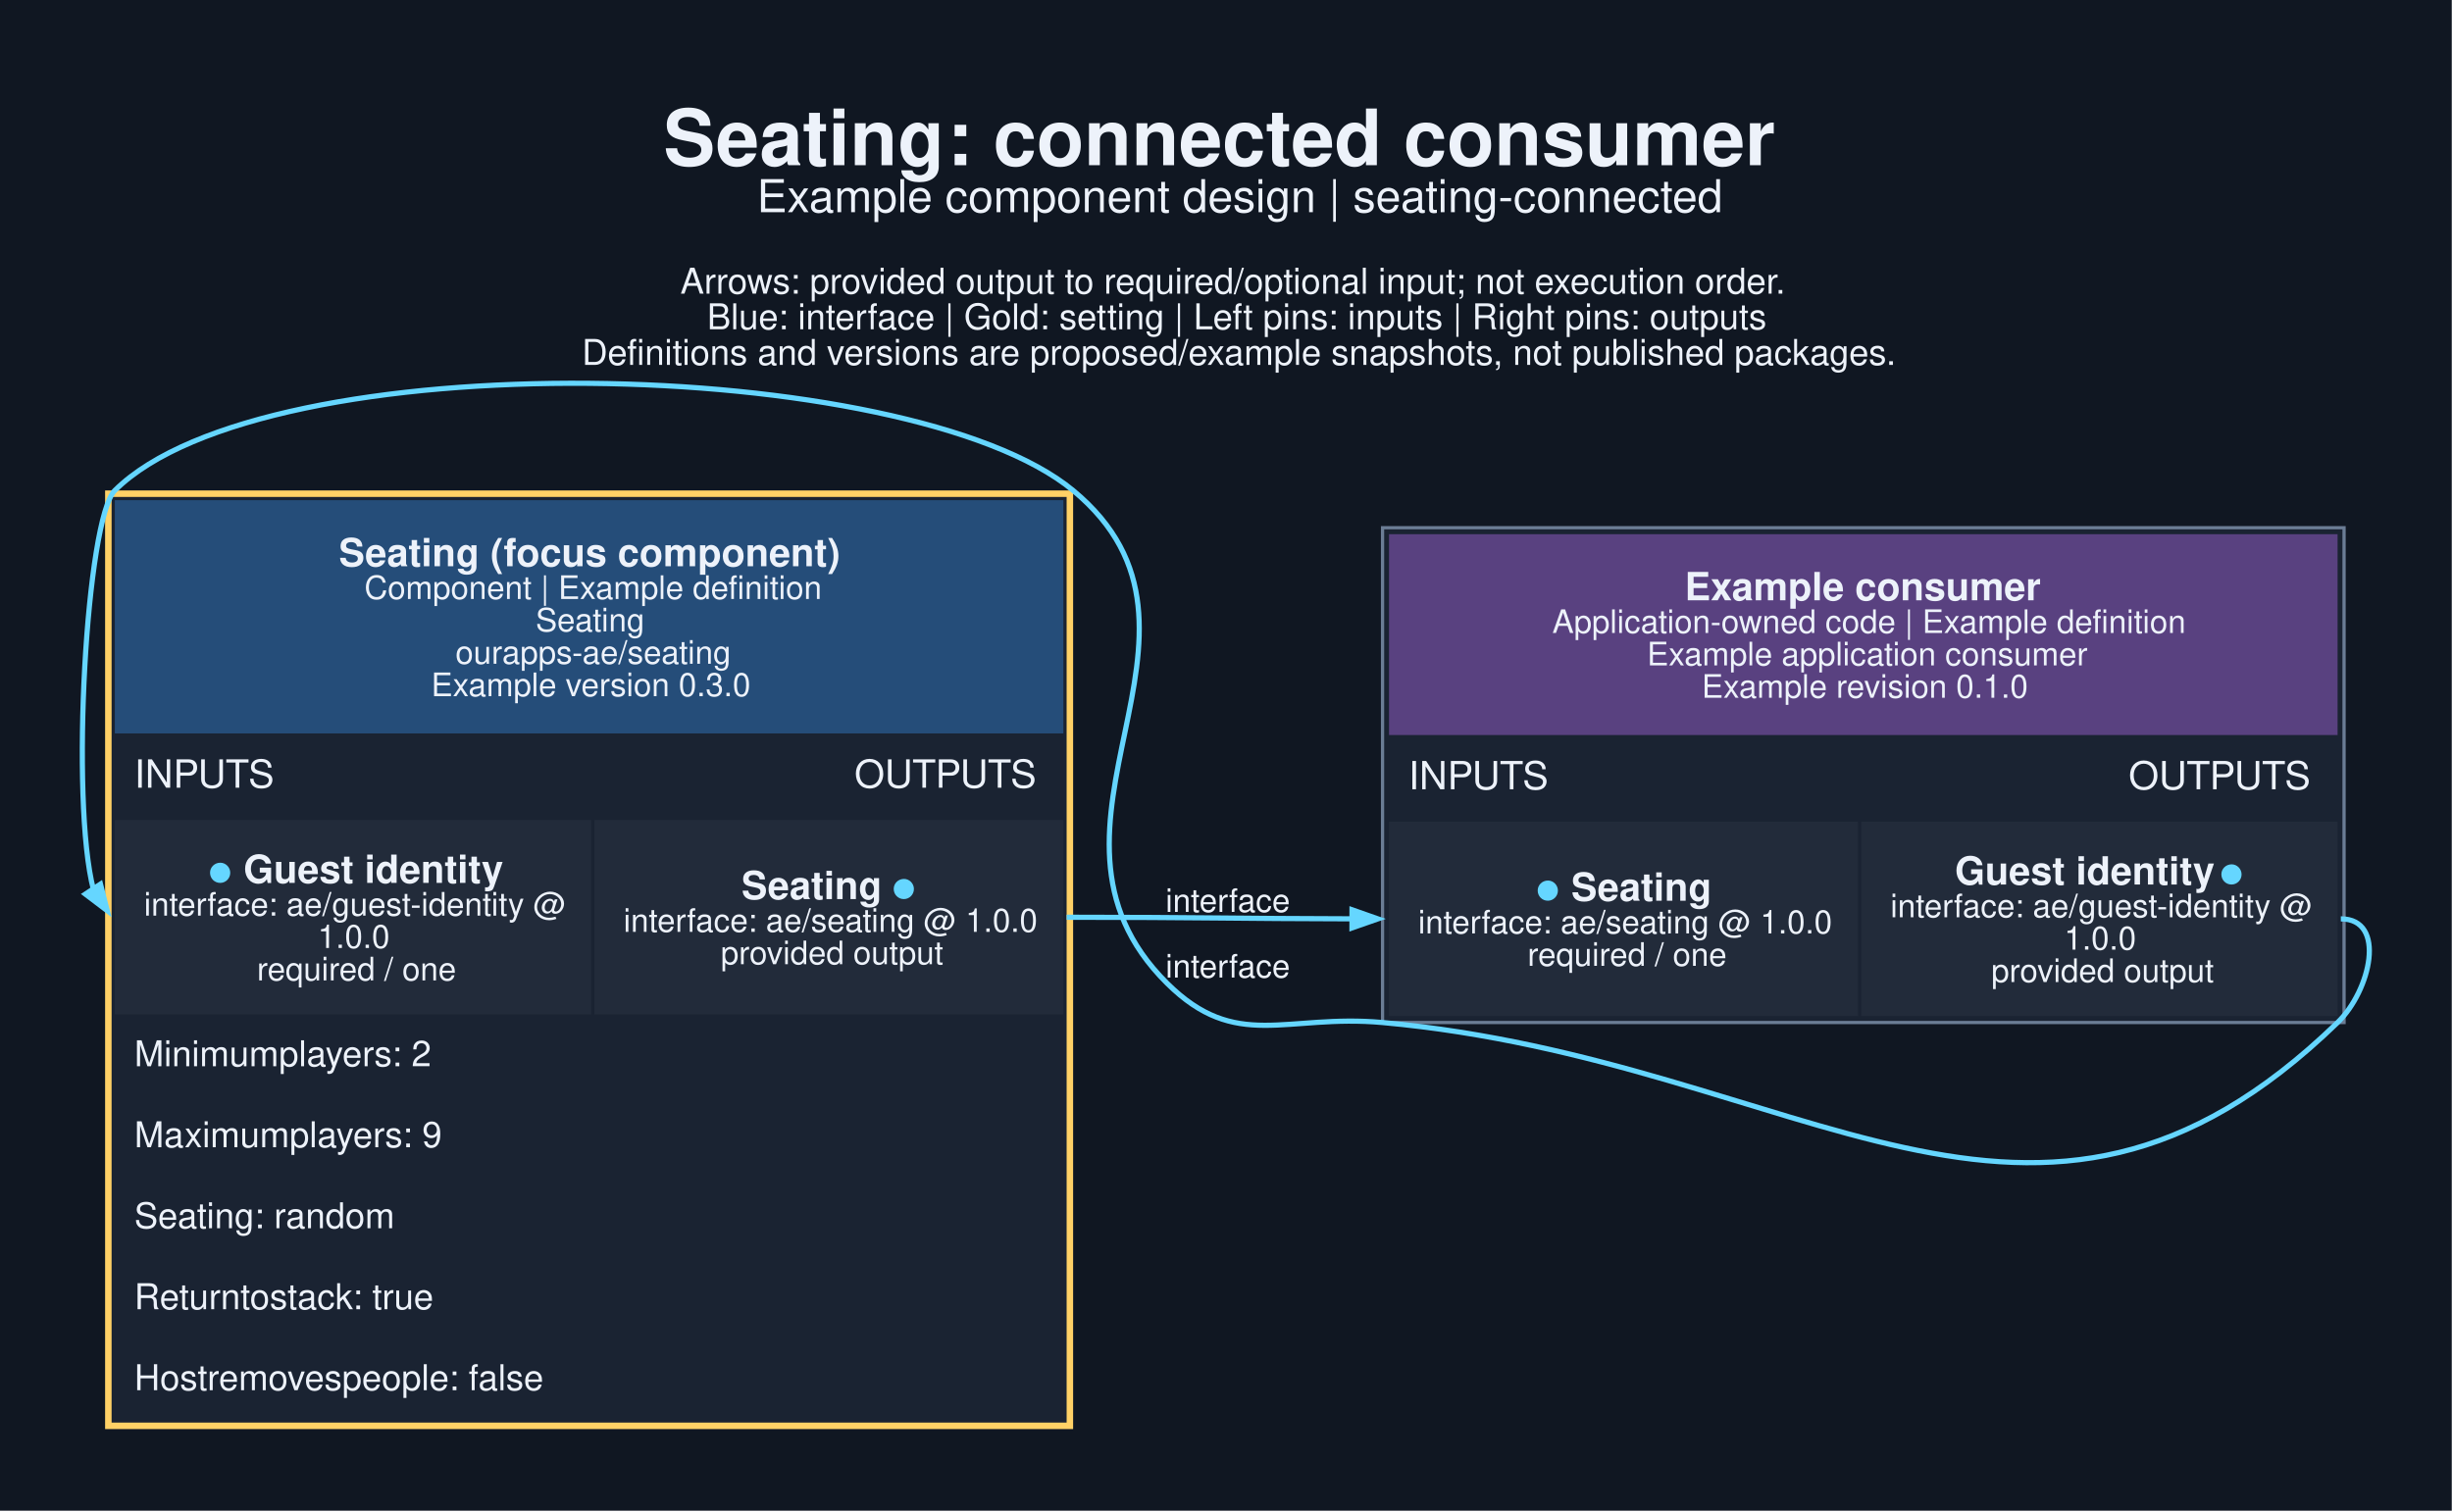
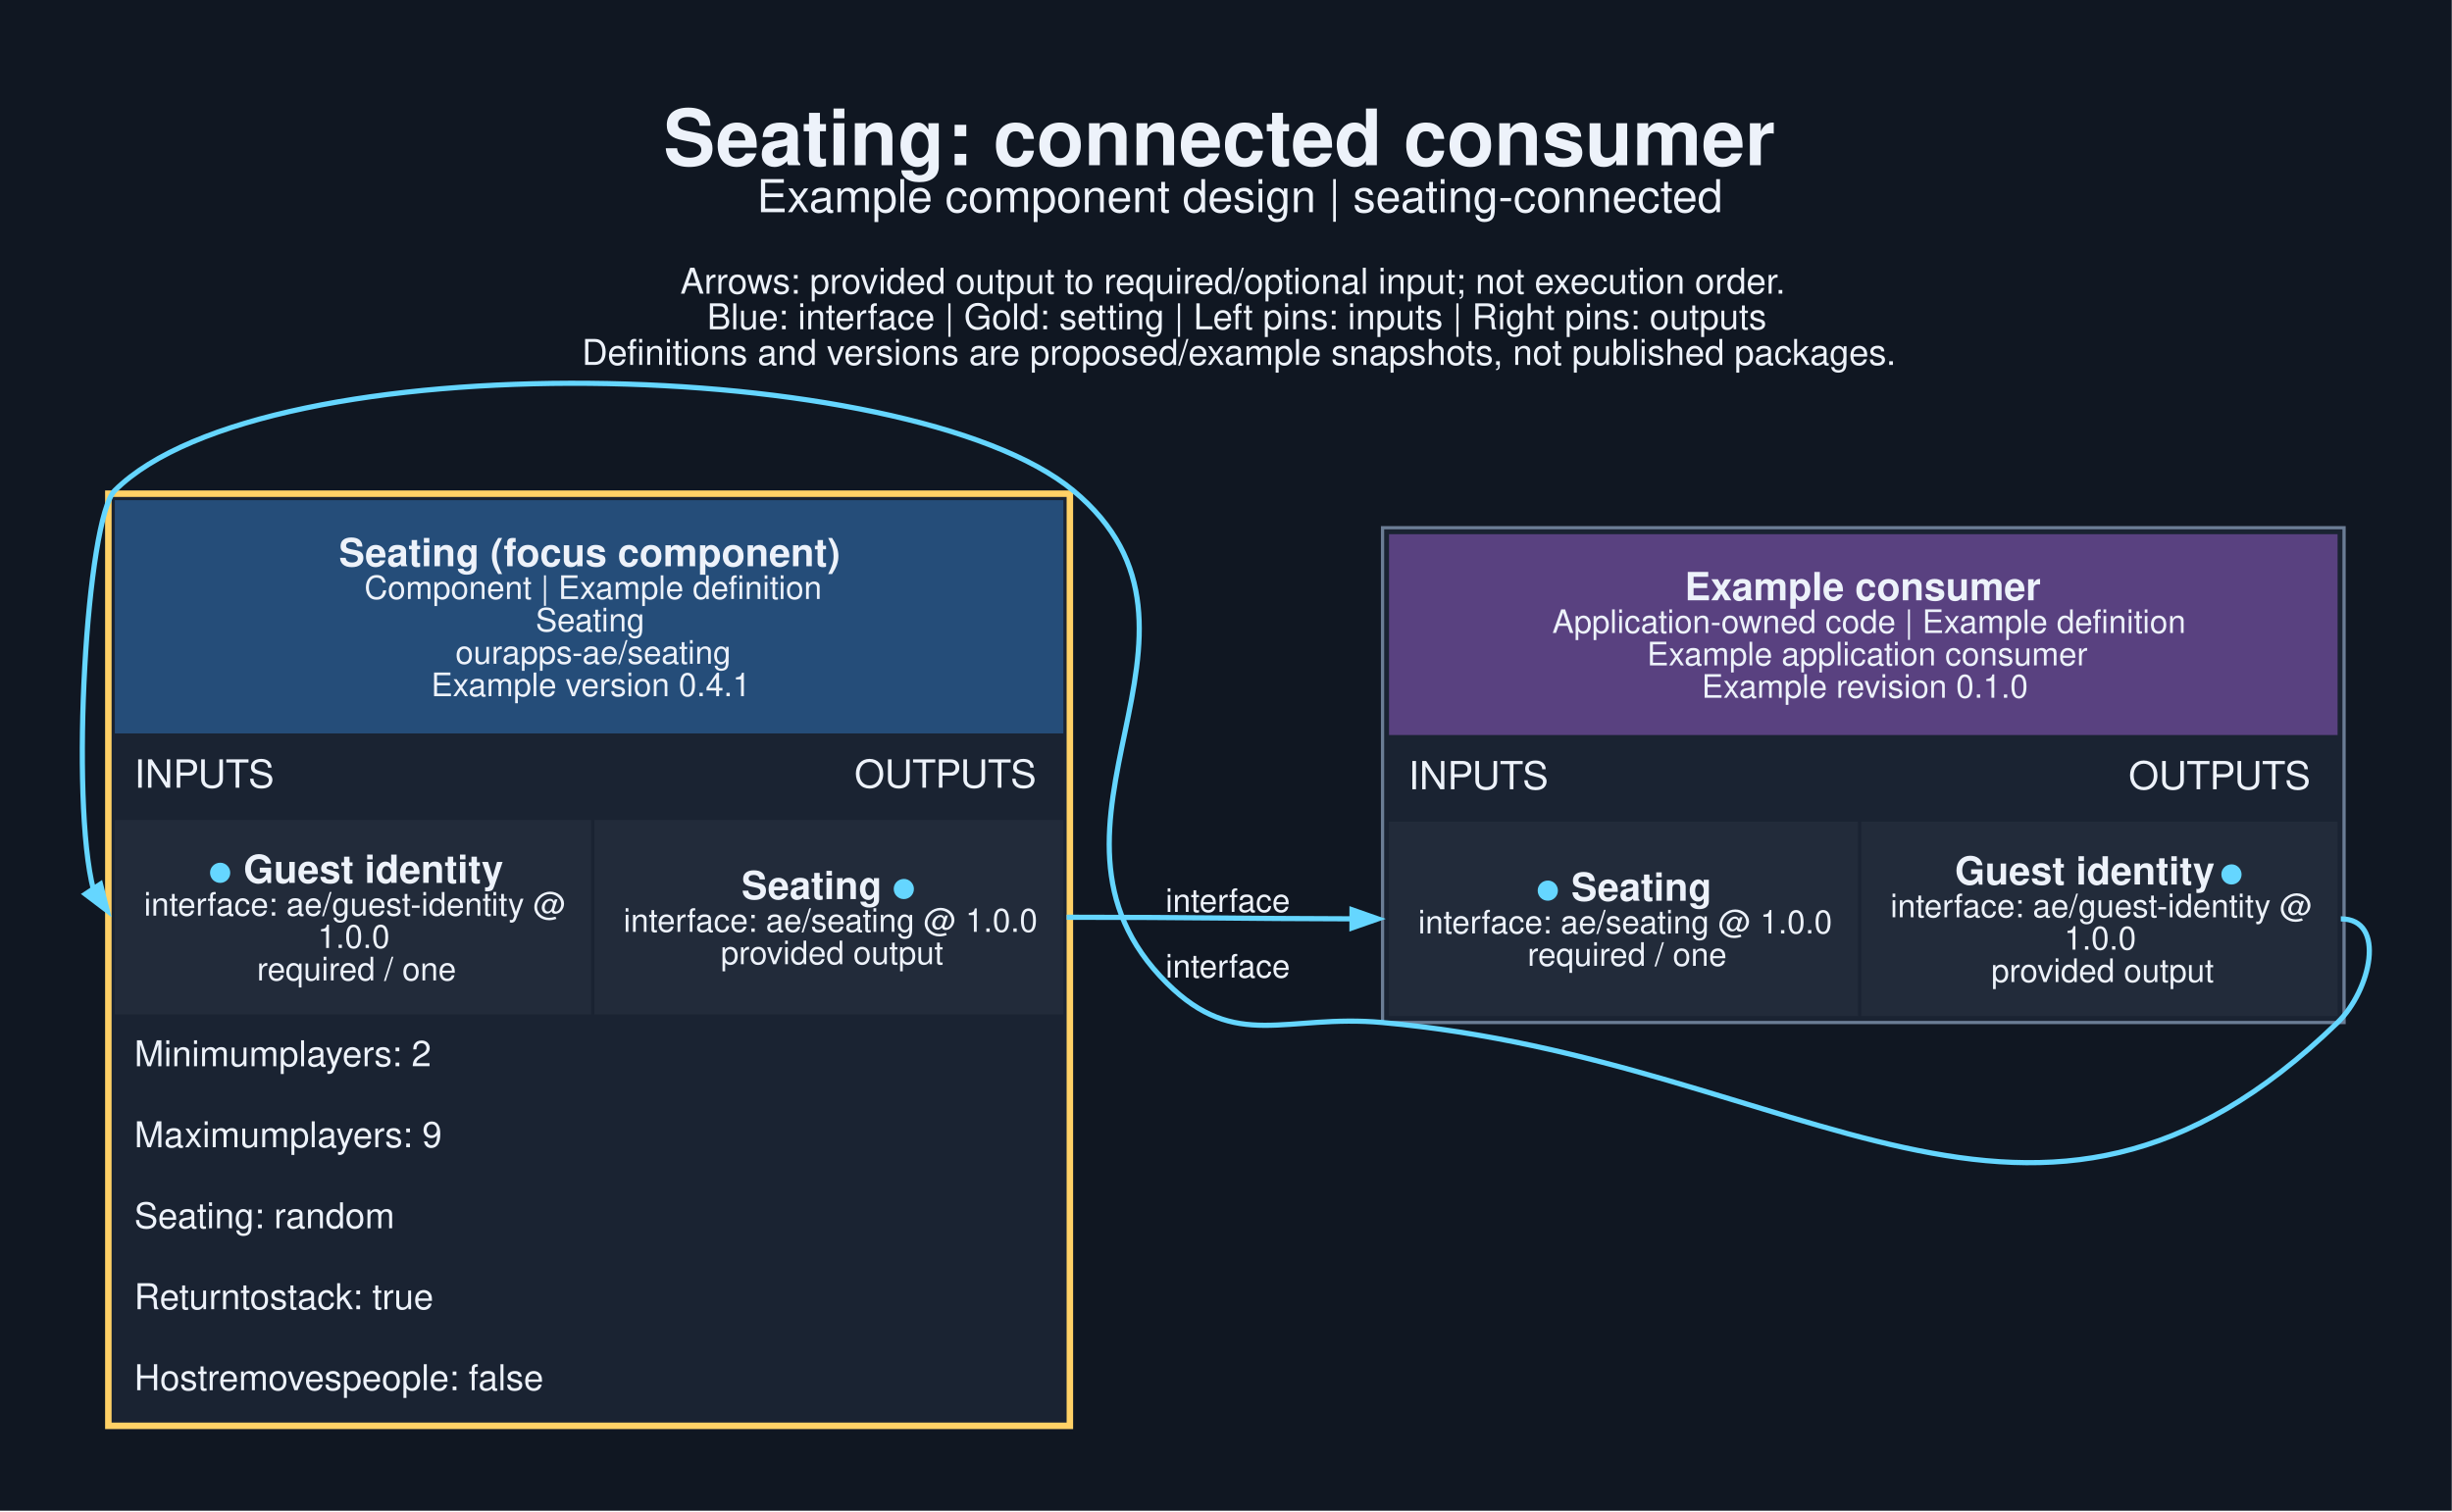
<svg xmlns="http://www.w3.org/2000/svg" width="1009pt" height="622pt" viewBox="0.00 0.00 1009.00 622.00">
  <g id="graph0" class="graph" transform="scale(1.33333 1.33333) rotate(0) translate(25.2 441.16)">
    <polygon fill="#101722" stroke="none" points="-25.2,25.2 -25.2,-441.16 731.48,-441.16 731.48,25.2 -25.2,25.2" />
    <text xml:space="preserve" text-anchor="start" x="179.51" y="-390.16" font-family="Helvetica,sans-Serif" font-weight="bold" font-size="24.00" fill="#edf2fa">Seating: connected consumer</text>
    <text xml:space="preserve" text-anchor="start" x="208.39" y="-375.66" font-family="Helvetica,sans-Serif" font-size="14.00" fill="#edf2fa">Example component design | seating-connected</text>
    <text xml:space="preserve" text-anchor="start" x="184.76" y="-350.51" font-family="Helvetica,sans-Serif" font-size="11.00" fill="#edf2fa">Arrows: provided output to required/optional input; not execution order.</text>
    <text xml:space="preserve" text-anchor="start" x="193.01" y="-339.51" font-family="Helvetica,sans-Serif" font-size="11.00" fill="#edf2fa">Blue: interface | Gold: setting | Left pins: inputs | Right pins: outputs</text>
    <text xml:space="preserve" text-anchor="start" x="154.39" y="-328.51" font-family="Helvetica,sans-Serif" font-size="11.00" fill="#edf2fa">Definitions and versions are proposed/example snapshots, not published packages.</text>
    <g id="node1" class="node">
      <polygon fill="#1a2332" stroke="none" points="7.24,0 7.24,-289.75 305.99,-289.75 305.99,0 7.24,0" />
      <polygon fill="#254d79" stroke="none" points="10.24,-214.75 10.24,-286.75 302.99,-286.75 302.99,-214.75 10.24,-214.75" />
      <text xml:space="preserve" text-anchor="start" x="79.36" y="-266.35" font-family="Helvetica,sans-Serif" font-weight="bold" font-size="12.00" fill="#edf2fa">Seating (focus component)</text>
      <text xml:space="preserve" text-anchor="start" x="87.24" y="-256.25" font-family="Helvetica,sans-Serif" font-size="10.00" fill="#edf2fa">Component | Example definition</text>
      <text xml:space="preserve" text-anchor="start" x="140.11" y="-246.25" font-family="Helvetica,sans-Serif" font-size="10.00" fill="#edf2fa">Seating</text>
      <text xml:space="preserve" text-anchor="start" x="115.36" y="-236.25" font-family="Helvetica,sans-Serif" font-size="10.00" fill="#edf2fa">ourapps-ae/seating</text>
-       <text xml:space="preserve" text-anchor="start" x="107.86" y="-226.25" font-family="Helvetica,sans-Serif" font-size="10.00" fill="#edf2fa">Example version 0.3.0</text>
+       <text xml:space="preserve" text-anchor="start" x="107.86" y="-226.25" font-family="Helvetica,sans-Serif" font-size="10.00" fill="#edf2fa">Example version 0.4.1</text>
      <text xml:space="preserve" text-anchor="start" x="16.24" y="-198" font-family="Helvetica,sans-Serif" font-size="12.00" fill="#edf2fa">INPUTS</text>
      <text xml:space="preserve" text-anchor="start" x="238.49" y="-198" font-family="Helvetica,sans-Serif" font-size="12.00" fill="#edf2fa">OUTPUTS</text>
      <polygon fill="#222b3a" stroke="none" points="10.24,-128 10.24,-188 157.24,-188 157.24,-128 10.24,-128" />
      <text xml:space="preserve" text-anchor="start" x="39.11" y="-168.6" font-family="Helvetica,sans-Serif" font-weight="bold" font-size="12.00" fill="#65d6ff">●</text>
      <text xml:space="preserve" text-anchor="start" x="46.61" y="-168.6" font-family="Helvetica,sans-Serif" font-weight="bold" font-size="12.00" fill="#edf2fa"> Guest identity</text>
      <text xml:space="preserve" text-anchor="start" x="19.24" y="-158.5" font-family="Helvetica,sans-Serif" font-size="10.00" fill="#edf2fa">interface: ae/guest-identity @</text>
      <text xml:space="preserve" text-anchor="start" x="72.86" y="-148.5" font-family="Helvetica,sans-Serif" font-size="10.00" fill="#edf2fa">1.0.0</text>
      <text xml:space="preserve" text-anchor="start" x="54.11" y="-138.5" font-family="Helvetica,sans-Serif" font-size="10.00" fill="#edf2fa">required / one</text>
      <polygon fill="#222b3a" stroke="none" points="158.24,-128 158.24,-188 302.99,-188 302.99,-128 158.24,-128" />
      <text xml:space="preserve" text-anchor="start" x="203.61" y="-163.6" font-family="Helvetica,sans-Serif" font-weight="bold" font-size="12.00" fill="#edf2fa">Seating </text>
      <text xml:space="preserve" text-anchor="start" x="250.11" y="-163.6" font-family="Helvetica,sans-Serif" font-weight="bold" font-size="12.00" fill="#65d6ff">●</text>
      <text xml:space="preserve" text-anchor="start" x="167.24" y="-153.5" font-family="Helvetica,sans-Serif" font-size="10.00" fill="#edf2fa">interface: ae/seating @ 1.0.0</text>
      <text xml:space="preserve" text-anchor="start" x="197.24" y="-143.5" font-family="Helvetica,sans-Serif" font-size="10.00" fill="#edf2fa">provided output</text>
      <text xml:space="preserve" text-anchor="start" x="16.24" y="-112" font-family="Helvetica,sans-Serif" font-size="11.00" fill="#edf2fa">Minimumplayers: 2</text>
      <text xml:space="preserve" text-anchor="start" x="16.24" y="-87" font-family="Helvetica,sans-Serif" font-size="11.00" fill="#edf2fa">Maximumplayers: 9</text>
      <text xml:space="preserve" text-anchor="start" x="16.24" y="-62" font-family="Helvetica,sans-Serif" font-size="11.00" fill="#edf2fa">Seating: random</text>
      <text xml:space="preserve" text-anchor="start" x="16.24" y="-37" font-family="Helvetica,sans-Serif" font-size="11.00" fill="#edf2fa">Returntostack: true</text>
      <text xml:space="preserve" text-anchor="start" x="16.24" y="-12" font-family="Helvetica,sans-Serif" font-size="11.00" fill="#edf2fa">Hostremovespeople: false</text>
      <polygon fill="none" stroke="#ffd166" stroke-width="2" points="8.24,-1 8.24,-288.75 304.99,-288.75 304.99,-1 8.24,-1" />
    </g>
    <g id="node2" class="node">
      <polygon fill="#1a2332" stroke="none" points="401.49,-125.5 401.49,-278.25 698.24,-278.25 698.24,-125.5 401.49,-125.5" />
      <polygon fill="#594180" stroke="none" points="403.49,-214.25 403.49,-276.25 696.24,-276.25 696.24,-214.25 403.49,-214.25" />
      <text xml:space="preserve" text-anchor="start" x="494.74" y="-255.85" font-family="Helvetica,sans-Serif" font-weight="bold" font-size="12.00" fill="#edf2fa">Example consumer</text>
      <text xml:space="preserve" text-anchor="start" x="453.86" y="-245.75" font-family="Helvetica,sans-Serif" font-size="10.00" fill="#edf2fa">Application-owned code | Example definition</text>
      <text xml:space="preserve" text-anchor="start" x="483.11" y="-235.75" font-family="Helvetica,sans-Serif" font-size="10.00" fill="#edf2fa">Example application consumer</text>
      <text xml:space="preserve" text-anchor="start" x="499.99" y="-225.75" font-family="Helvetica,sans-Serif" font-size="10.00" fill="#edf2fa">Example revision 0.1.0</text>
      <text xml:space="preserve" text-anchor="start" x="409.49" y="-197.5" font-family="Helvetica,sans-Serif" font-size="12.00" fill="#edf2fa">INPUTS</text>
      <text xml:space="preserve" text-anchor="start" x="631.74" y="-197.5" font-family="Helvetica,sans-Serif" font-size="12.00" fill="#edf2fa">OUTPUTS</text>
      <polygon fill="#222b3a" stroke="none" points="403.49,-127.5 403.49,-187.5 548.24,-187.5 548.24,-127.5 403.49,-127.5" />
      <text xml:space="preserve" text-anchor="start" x="448.86" y="-163.1" font-family="Helvetica,sans-Serif" font-weight="bold" font-size="12.00" fill="#65d6ff">●</text>
      <text xml:space="preserve" text-anchor="start" x="456.36" y="-163.1" font-family="Helvetica,sans-Serif" font-weight="bold" font-size="12.00" fill="#edf2fa"> Seating</text>
      <text xml:space="preserve" text-anchor="start" x="412.49" y="-153" font-family="Helvetica,sans-Serif" font-size="10.00" fill="#edf2fa">interface: ae/seating @ 1.0.0</text>
      <text xml:space="preserve" text-anchor="start" x="446.24" y="-143" font-family="Helvetica,sans-Serif" font-size="10.00" fill="#edf2fa">required / one</text>
      <polygon fill="#222b3a" stroke="none" points="549.24,-127.5 549.24,-187.5 696.24,-187.5 696.24,-127.5 549.24,-127.5" />
      <text xml:space="preserve" text-anchor="start" x="578.11" y="-168.1" font-family="Helvetica,sans-Serif" font-weight="bold" font-size="12.00" fill="#edf2fa">Guest identity </text>
      <text xml:space="preserve" text-anchor="start" x="659.86" y="-168.1" font-family="Helvetica,sans-Serif" font-weight="bold" font-size="12.00" fill="#65d6ff">●</text>
      <text xml:space="preserve" text-anchor="start" x="558.24" y="-158" font-family="Helvetica,sans-Serif" font-size="10.00" fill="#edf2fa">interface: ae/guest-identity @</text>
      <text xml:space="preserve" text-anchor="start" x="611.86" y="-148" font-family="Helvetica,sans-Serif" font-size="10.00" fill="#edf2fa">1.0.0</text>
      <text xml:space="preserve" text-anchor="start" x="589.36" y="-138" font-family="Helvetica,sans-Serif" font-size="10.00" fill="#edf2fa">provided output</text>
      <polygon fill="none" stroke="#6b7d95" points="401.49,-125.5 401.49,-278.25 698.24,-278.25 698.24,-125.5 401.49,-125.5" />
    </g>
    <g id="edge1" class="edge">
      <path fill="none" stroke="#65d6ff" stroke-width="1.6" d="M303.99,-158C344.17,-158 356.69,-157.58 392.34,-157.51" />
      <polygon fill="#65d6ff" stroke="#65d6ff" stroke-width="1.6" points="392.07,-160.31 400.06,-157.5 392.06,-154.71 392.07,-160.31" />
      <text xml:space="preserve" text-anchor="middle" x="353.74" y="-159.64" font-family="Helvetica,sans-Serif" font-size="10.00" fill="#edf2fa">interface</text>
    </g>
    <g id="edge2" class="edge">
      <path fill="none" stroke="#65d6ff" stroke-width="1.6" d="M697.24,-157.5C711.47,-157.5 706.45,-135.4 696.24,-125.5 602.17,-34.33 531.95,-113.7 401.49,-125.5 371.57,-128.21 356.31,-116.47 334.99,-137.62 286.12,-186.1 359.02,-245.87 305.99,-289.75 255.35,-331.65 56.88,-336.05 10.24,-289.75 1.51,-281.09 -3.59,-194.05 3.67,-166.39" />
      <polygon fill="#65d6ff" stroke="#65d6ff" stroke-width="1.6" points="5.81,-168.23 7.9,-160.02 1.14,-165.14 5.81,-168.23" />
      <text xml:space="preserve" text-anchor="middle" x="353.74" y="-139.38" font-family="Helvetica,sans-Serif" font-size="10.00" fill="#edf2fa">interface</text>
    </g>
  </g>
</svg>
